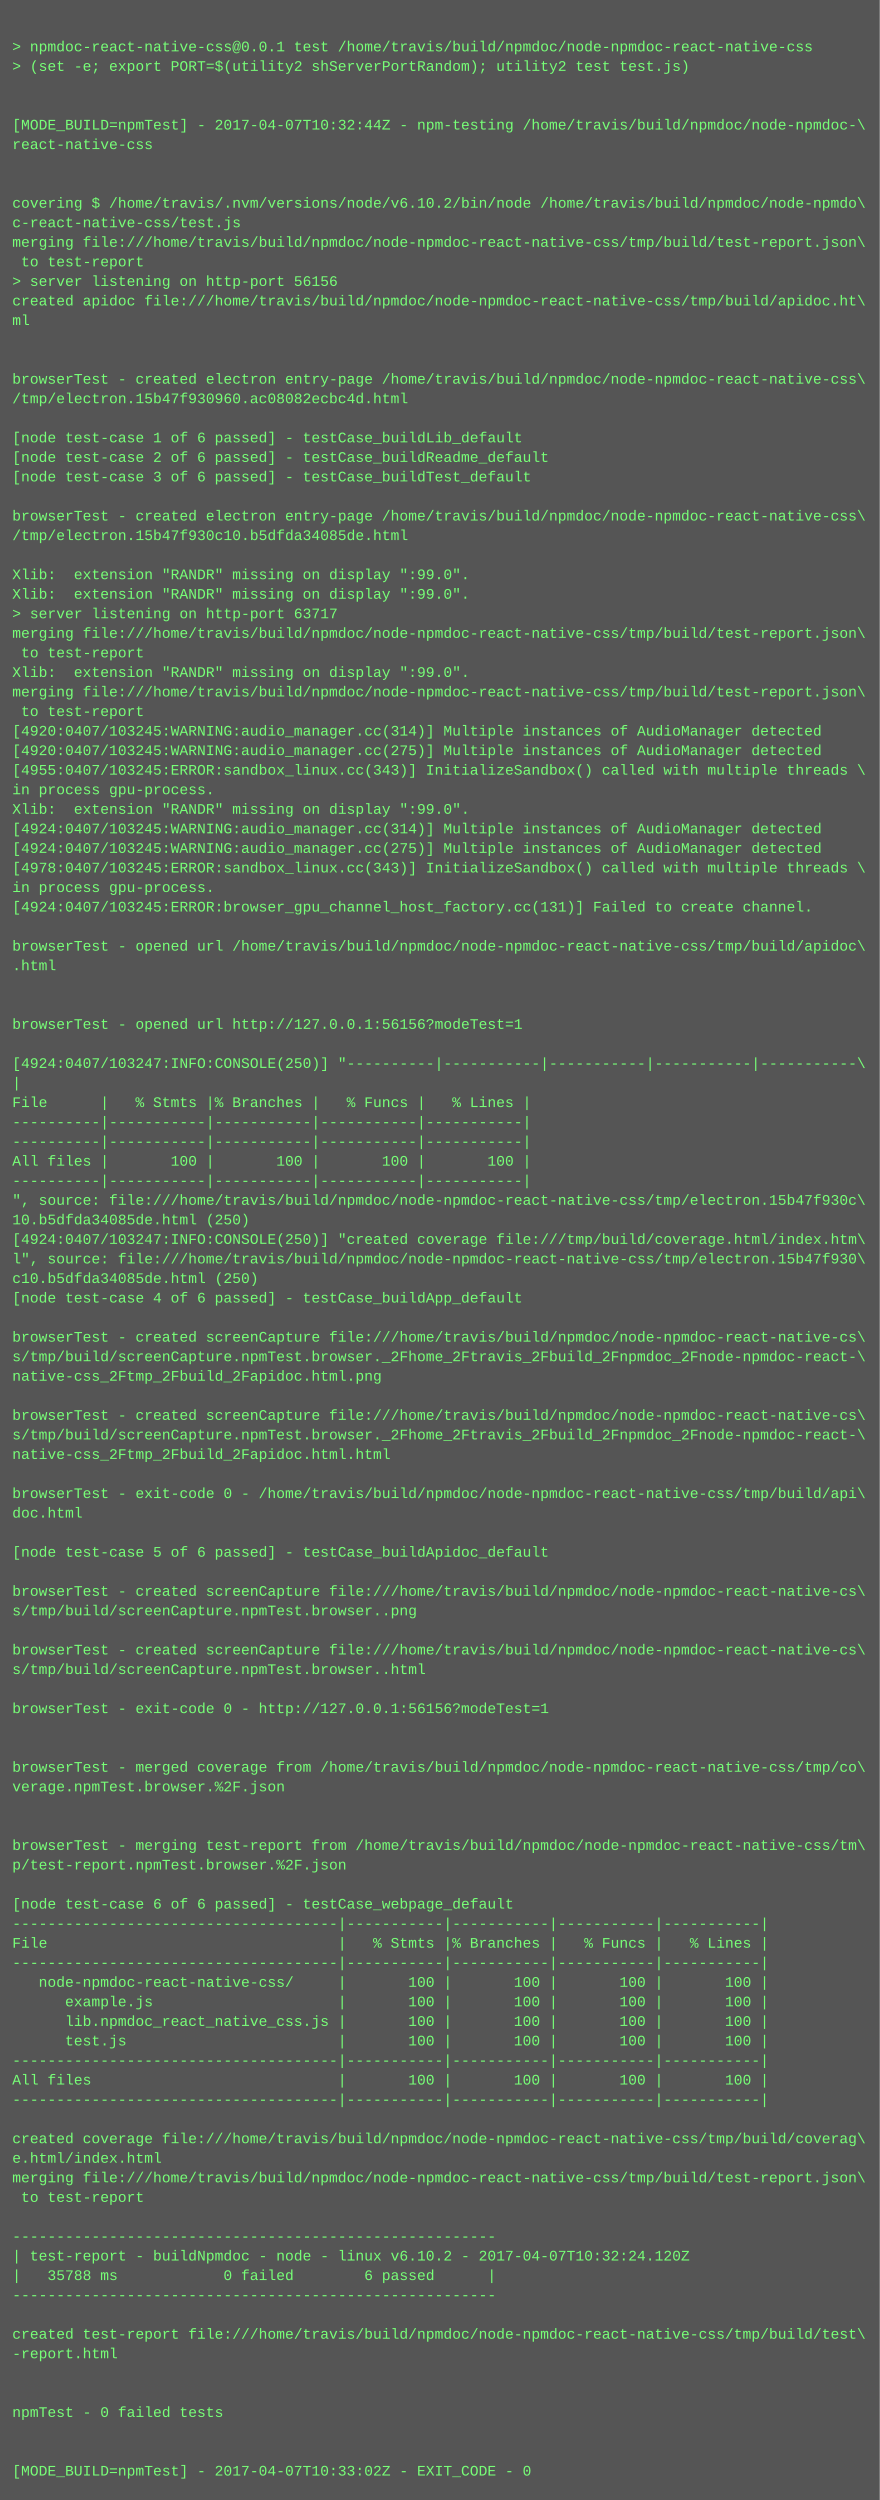
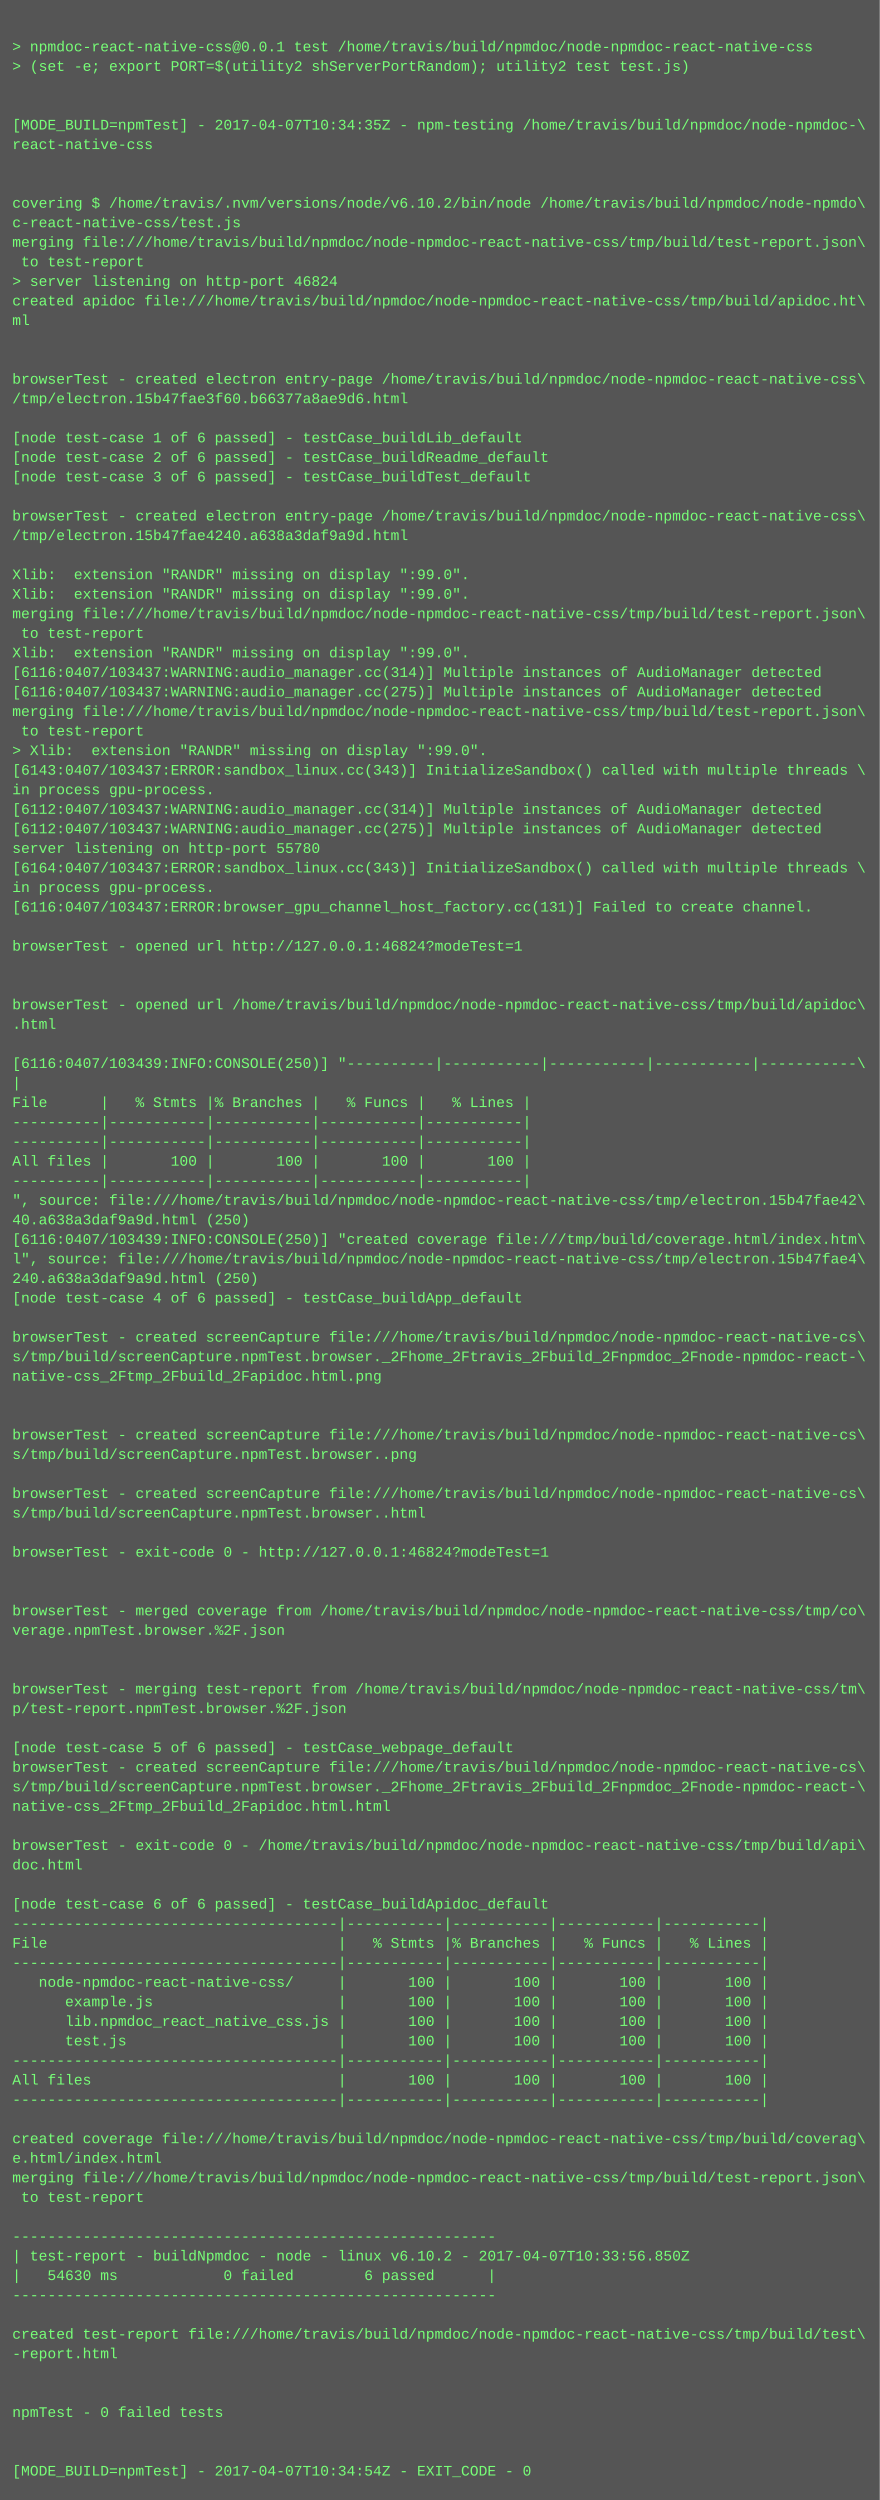
<svg xmlns="http://www.w3.org/2000/svg" height="2046" width="720">
  <rect height="2046" fill="#555" width="720" />
  <text fill="#7f7" font-family="Courier New" font-size="12" xml:space="preserve">
    <tspan x="10" y="26" />
    <tspan x="10" y="42">&gt; npmdoc-react-native-css@0.0.1 test /home/travis/build/npmdoc/node-npmdoc-react-native-css</tspan>
    <tspan x="10" y="58">&gt; (set -e; export PORT=$(utility2 shServerPortRandom); utility2 test test.js)</tspan>
    <tspan x="10" y="74" />
    <tspan x="10" y="90" />
-     <tspan x="10" y="106">[MODE_BUILD=npmTest] - 2017-04-07T10:32:44Z - npm-testing /home/travis/build/npmdoc/node-npmdoc-\</tspan>
+     <tspan x="10" y="106">[MODE_BUILD=npmTest] - 2017-04-07T10:34:35Z - npm-testing /home/travis/build/npmdoc/node-npmdoc-\</tspan>
    <tspan x="10" y="122">react-native-css</tspan>
    <tspan x="10" y="138" />
    <tspan x="10" y="154" />
    <tspan x="10" y="170">covering $ /home/travis/.nvm/versions/node/v6.10.2/bin/node /home/travis/build/npmdoc/node-npmdo\</tspan>
    <tspan x="10" y="186">c-react-native-css/test.js</tspan>
    <tspan x="10" y="202">merging file:///home/travis/build/npmdoc/node-npmdoc-react-native-css/tmp/build/test-report.json\</tspan>
    <tspan x="10" y="218"> to test-report</tspan>
-     <tspan x="10" y="234">&gt; server listening on http-port 56156</tspan>
+     <tspan x="10" y="234">&gt; server listening on http-port 46824</tspan>
    <tspan x="10" y="250">created apidoc file:///home/travis/build/npmdoc/node-npmdoc-react-native-css/tmp/build/apidoc.ht\</tspan>
    <tspan x="10" y="266">ml</tspan>
    <tspan x="10" y="282" />
    <tspan x="10" y="298" />
    <tspan x="10" y="314">browserTest - created electron entry-page /home/travis/build/npmdoc/node-npmdoc-react-native-css\</tspan>
-     <tspan x="10" y="330">/tmp/electron.15b47f930960.ac08082ecbc4d.html</tspan>
+     <tspan x="10" y="330">/tmp/electron.15b47fae3f60.b66377a8ae9d6.html</tspan>
    <tspan x="10" y="346" />
    <tspan x="10" y="362">[node test-case 1 of 6 passed] - testCase_buildLib_default</tspan>
    <tspan x="10" y="378">[node test-case 2 of 6 passed] - testCase_buildReadme_default</tspan>
    <tspan x="10" y="394">[node test-case 3 of 6 passed] - testCase_buildTest_default</tspan>
    <tspan x="10" y="410" />
    <tspan x="10" y="426">browserTest - created electron entry-page /home/travis/build/npmdoc/node-npmdoc-react-native-css\</tspan>
-     <tspan x="10" y="442">/tmp/electron.15b47f930c10.b5dfda34085de.html</tspan>
+     <tspan x="10" y="442">/tmp/electron.15b47fae4240.a638a3daf9a9d.html</tspan>
    <tspan x="10" y="458" />
    <tspan x="10" y="474">Xlib:  extension "RANDR" missing on display ":99.0".</tspan>
    <tspan x="10" y="490">Xlib:  extension "RANDR" missing on display ":99.0".</tspan>
-     <tspan x="10" y="506">&gt; server listening on http-port 63717</tspan>
-     <tspan x="10" y="522">merging file:///home/travis/build/npmdoc/node-npmdoc-react-native-css/tmp/build/test-report.json\</tspan>
-     <tspan x="10" y="538"> to test-report</tspan>
-     <tspan x="10" y="554">Xlib:  extension "RANDR" missing on display ":99.0".</tspan>
-     <tspan x="10" y="570">merging file:///home/travis/build/npmdoc/node-npmdoc-react-native-css/tmp/build/test-report.json\</tspan>
-     <tspan x="10" y="586"> to test-report</tspan>
-     <tspan x="10" y="602">[4920:0407/103245:WARNING:audio_manager.cc(314)] Multiple instances of AudioManager detected</tspan>
-     <tspan x="10" y="618">[4920:0407/103245:WARNING:audio_manager.cc(275)] Multiple instances of AudioManager detected</tspan>
-     <tspan x="10" y="634">[4955:0407/103245:ERROR:sandbox_linux.cc(343)] InitializeSandbox() called with multiple threads \</tspan>
+     <tspan x="10" y="506">merging file:///home/travis/build/npmdoc/node-npmdoc-react-native-css/tmp/build/test-report.json\</tspan>
+     <tspan x="10" y="522"> to test-report</tspan>
+     <tspan x="10" y="538">Xlib:  extension "RANDR" missing on display ":99.0".</tspan>
+     <tspan x="10" y="554">[6116:0407/103437:WARNING:audio_manager.cc(314)] Multiple instances of AudioManager detected</tspan>
+     <tspan x="10" y="570">[6116:0407/103437:WARNING:audio_manager.cc(275)] Multiple instances of AudioManager detected</tspan>
+     <tspan x="10" y="586">merging file:///home/travis/build/npmdoc/node-npmdoc-react-native-css/tmp/build/test-report.json\</tspan>
+     <tspan x="10" y="602"> to test-report</tspan>
+     <tspan x="10" y="618">&gt; Xlib:  extension "RANDR" missing on display ":99.0".</tspan>
+     <tspan x="10" y="634">[6143:0407/103437:ERROR:sandbox_linux.cc(343)] InitializeSandbox() called with multiple threads \</tspan>
    <tspan x="10" y="650">in process gpu-process. </tspan>
-     <tspan x="10" y="666">Xlib:  extension "RANDR" missing on display ":99.0".</tspan>
-     <tspan x="10" y="682">[4924:0407/103245:WARNING:audio_manager.cc(314)] Multiple instances of AudioManager detected</tspan>
-     <tspan x="10" y="698">[4924:0407/103245:WARNING:audio_manager.cc(275)] Multiple instances of AudioManager detected</tspan>
-     <tspan x="10" y="714">[4978:0407/103245:ERROR:sandbox_linux.cc(343)] InitializeSandbox() called with multiple threads \</tspan>
+     <tspan x="10" y="666">[6112:0407/103437:WARNING:audio_manager.cc(314)] Multiple instances of AudioManager detected</tspan>
+     <tspan x="10" y="682">[6112:0407/103437:WARNING:audio_manager.cc(275)] Multiple instances of AudioManager detected</tspan>
+     <tspan x="10" y="698">server listening on http-port 55780</tspan>
+     <tspan x="10" y="714">[6164:0407/103437:ERROR:sandbox_linux.cc(343)] InitializeSandbox() called with multiple threads \</tspan>
    <tspan x="10" y="730">in process gpu-process. </tspan>
-     <tspan x="10" y="746">[4924:0407/103245:ERROR:browser_gpu_channel_host_factory.cc(131)] Failed to create channel.</tspan>
+     <tspan x="10" y="746">[6116:0407/103437:ERROR:browser_gpu_channel_host_factory.cc(131)] Failed to create channel.</tspan>
    <tspan x="10" y="762" />
-     <tspan x="10" y="778">browserTest - opened url /home/travis/build/npmdoc/node-npmdoc-react-native-css/tmp/build/apidoc\</tspan>
-     <tspan x="10" y="794">.html</tspan>
+     <tspan x="10" y="778">browserTest - opened url http://127.0.0.1:46824?modeTest=1</tspan>
+     <tspan x="10" y="794" />
    <tspan x="10" y="810" />
-     <tspan x="10" y="826" />
-     <tspan x="10" y="842">browserTest - opened url http://127.0.0.1:56156?modeTest=1</tspan>
+     <tspan x="10" y="826">browserTest - opened url /home/travis/build/npmdoc/node-npmdoc-react-native-css/tmp/build/apidoc\</tspan>
+     <tspan x="10" y="842">.html</tspan>
    <tspan x="10" y="858" />
-     <tspan x="10" y="874">[4924:0407/103247:INFO:CONSOLE(250)] "----------|-----------|-----------|-----------|-----------\</tspan>
+     <tspan x="10" y="874">[6116:0407/103439:INFO:CONSOLE(250)] "----------|-----------|-----------|-----------|-----------\</tspan>
    <tspan x="10" y="890">|</tspan>
    <tspan x="10" y="906">File      |   % Stmts |% Branches |   % Funcs |   % Lines |</tspan>
    <tspan x="10" y="922">----------|-----------|-----------|-----------|-----------|</tspan>
    <tspan x="10" y="938">----------|-----------|-----------|-----------|-----------|</tspan>
    <tspan x="10" y="954">All files |       100 |       100 |       100 |       100 |</tspan>
    <tspan x="10" y="970">----------|-----------|-----------|-----------|-----------|</tspan>
-     <tspan x="10" y="986">", source: file:///home/travis/build/npmdoc/node-npmdoc-react-native-css/tmp/electron.15b47f930c\</tspan>
-     <tspan x="10" y="1002">10.b5dfda34085de.html (250)</tspan>
-     <tspan x="10" y="1018">[4924:0407/103247:INFO:CONSOLE(250)] "created coverage file:///tmp/build/coverage.html/index.htm\</tspan>
-     <tspan x="10" y="1034">l", source: file:///home/travis/build/npmdoc/node-npmdoc-react-native-css/tmp/electron.15b47f930\</tspan>
-     <tspan x="10" y="1050">c10.b5dfda34085de.html (250)</tspan>
+     <tspan x="10" y="986">", source: file:///home/travis/build/npmdoc/node-npmdoc-react-native-css/tmp/electron.15b47fae42\</tspan>
+     <tspan x="10" y="1002">40.a638a3daf9a9d.html (250)</tspan>
+     <tspan x="10" y="1018">[6116:0407/103439:INFO:CONSOLE(250)] "created coverage file:///tmp/build/coverage.html/index.htm\</tspan>
+     <tspan x="10" y="1034">l", source: file:///home/travis/build/npmdoc/node-npmdoc-react-native-css/tmp/electron.15b47fae4\</tspan>
+     <tspan x="10" y="1050">240.a638a3daf9a9d.html (250)</tspan>
    <tspan x="10" y="1066">[node test-case 4 of 6 passed] - testCase_buildApp_default</tspan>
    <tspan x="10" y="1082" />
    <tspan x="10" y="1098">browserTest - created screenCapture file:///home/travis/build/npmdoc/node-npmdoc-react-native-cs\</tspan>
    <tspan x="10" y="1114">s/tmp/build/screenCapture.npmTest.browser._2Fhome_2Ftravis_2Fbuild_2Fnpmdoc_2Fnode-npmdoc-react-\</tspan>
    <tspan x="10" y="1130">native-css_2Ftmp_2Fbuild_2Fapidoc.html.png</tspan>
    <tspan x="10" y="1146" />
-     <tspan x="10" y="1162">browserTest - created screenCapture file:///home/travis/build/npmdoc/node-npmdoc-react-native-cs\</tspan>
-     <tspan x="10" y="1178">s/tmp/build/screenCapture.npmTest.browser._2Fhome_2Ftravis_2Fbuild_2Fnpmdoc_2Fnode-npmdoc-react-\</tspan>
-     <tspan x="10" y="1194">native-css_2Ftmp_2Fbuild_2Fapidoc.html.html</tspan>
+     <tspan x="10" y="1162" />
+     <tspan x="10" y="1178">browserTest - created screenCapture file:///home/travis/build/npmdoc/node-npmdoc-react-native-cs\</tspan>
+     <tspan x="10" y="1194">s/tmp/build/screenCapture.npmTest.browser..png</tspan>
    <tspan x="10" y="1210" />
-     <tspan x="10" y="1226">browserTest - exit-code 0 - /home/travis/build/npmdoc/node-npmdoc-react-native-css/tmp/build/api\</tspan>
-     <tspan x="10" y="1242">doc.html</tspan>
+     <tspan x="10" y="1226">browserTest - created screenCapture file:///home/travis/build/npmdoc/node-npmdoc-react-native-cs\</tspan>
+     <tspan x="10" y="1242">s/tmp/build/screenCapture.npmTest.browser..html</tspan>
    <tspan x="10" y="1258" />
-     <tspan x="10" y="1274">[node test-case 5 of 6 passed] - testCase_buildApidoc_default</tspan>
+     <tspan x="10" y="1274">browserTest - exit-code 0 - http://127.0.0.1:46824?modeTest=1</tspan>
    <tspan x="10" y="1290" />
-     <tspan x="10" y="1306">browserTest - created screenCapture file:///home/travis/build/npmdoc/node-npmdoc-react-native-cs\</tspan>
-     <tspan x="10" y="1322">s/tmp/build/screenCapture.npmTest.browser..png</tspan>
-     <tspan x="10" y="1338" />
-     <tspan x="10" y="1354">browserTest - created screenCapture file:///home/travis/build/npmdoc/node-npmdoc-react-native-cs\</tspan>
-     <tspan x="10" y="1370">s/tmp/build/screenCapture.npmTest.browser..html</tspan>
-     <tspan x="10" y="1386" />
-     <tspan x="10" y="1402">browserTest - exit-code 0 - http://127.0.0.1:56156?modeTest=1</tspan>
+     <tspan x="10" y="1306" />
+     <tspan x="10" y="1322">browserTest - merged coverage from /home/travis/build/npmdoc/node-npmdoc-react-native-css/tmp/co\</tspan>
+     <tspan x="10" y="1338">verage.npmTest.browser.%2F.json</tspan>
+     <tspan x="10" y="1354" />
+     <tspan x="10" y="1370" />
+     <tspan x="10" y="1386">browserTest - merging test-report from /home/travis/build/npmdoc/node-npmdoc-react-native-css/tm\</tspan>
+     <tspan x="10" y="1402">p/test-report.npmTest.browser.%2F.json</tspan>
    <tspan x="10" y="1418" />
-     <tspan x="10" y="1434" />
-     <tspan x="10" y="1450">browserTest - merged coverage from /home/travis/build/npmdoc/node-npmdoc-react-native-css/tmp/co\</tspan>
-     <tspan x="10" y="1466">verage.npmTest.browser.%2F.json</tspan>
-     <tspan x="10" y="1482" />
+     <tspan x="10" y="1434">[node test-case 5 of 6 passed] - testCase_webpage_default</tspan>
+     <tspan x="10" y="1450">browserTest - created screenCapture file:///home/travis/build/npmdoc/node-npmdoc-react-native-cs\</tspan>
+     <tspan x="10" y="1466">s/tmp/build/screenCapture.npmTest.browser._2Fhome_2Ftravis_2Fbuild_2Fnpmdoc_2Fnode-npmdoc-react-\</tspan>
+     <tspan x="10" y="1482">native-css_2Ftmp_2Fbuild_2Fapidoc.html.html</tspan>
    <tspan x="10" y="1498" />
-     <tspan x="10" y="1514">browserTest - merging test-report from /home/travis/build/npmdoc/node-npmdoc-react-native-css/tm\</tspan>
-     <tspan x="10" y="1530">p/test-report.npmTest.browser.%2F.json</tspan>
+     <tspan x="10" y="1514">browserTest - exit-code 0 - /home/travis/build/npmdoc/node-npmdoc-react-native-css/tmp/build/api\</tspan>
+     <tspan x="10" y="1530">doc.html</tspan>
    <tspan x="10" y="1546" />
-     <tspan x="10" y="1562">[node test-case 6 of 6 passed] - testCase_webpage_default</tspan>
+     <tspan x="10" y="1562">[node test-case 6 of 6 passed] - testCase_buildApidoc_default</tspan>
    <tspan x="10" y="1578">-------------------------------------|-----------|-----------|-----------|-----------|</tspan>
    <tspan x="10" y="1594">File                                 |   % Stmts |% Branches |   % Funcs |   % Lines |</tspan>
    <tspan x="10" y="1610">-------------------------------------|-----------|-----------|-----------|-----------|</tspan>
    <tspan x="10" y="1626">   node-npmdoc-react-native-css/     |       100 |       100 |       100 |       100 |</tspan>
    <tspan x="10" y="1642">      example.js                     |       100 |       100 |       100 |       100 |</tspan>
    <tspan x="10" y="1658">      lib.npmdoc_react_native_css.js |       100 |       100 |       100 |       100 |</tspan>
    <tspan x="10" y="1674">      test.js                        |       100 |       100 |       100 |       100 |</tspan>
    <tspan x="10" y="1690">-------------------------------------|-----------|-----------|-----------|-----------|</tspan>
    <tspan x="10" y="1706">All files                            |       100 |       100 |       100 |       100 |</tspan>
    <tspan x="10" y="1722">-------------------------------------|-----------|-----------|-----------|-----------|</tspan>
    <tspan x="10" y="1738" />
    <tspan x="10" y="1754">created coverage file:///home/travis/build/npmdoc/node-npmdoc-react-native-css/tmp/build/coverag\</tspan>
    <tspan x="10" y="1770">e.html/index.html</tspan>
    <tspan x="10" y="1786">merging file:///home/travis/build/npmdoc/node-npmdoc-react-native-css/tmp/build/test-report.json\</tspan>
    <tspan x="10" y="1802"> to test-report</tspan>
    <tspan x="10" y="1818" />
    <tspan x="10" y="1834">-------------------------------------------------------</tspan>
-     <tspan x="10" y="1850">| test-report - buildNpmdoc - node - linux v6.10.2 - 2017-04-07T10:32:24.120Z</tspan>
-     <tspan x="10" y="1866">|   35788 ms            0 failed        6 passed      |</tspan>
+     <tspan x="10" y="1850">| test-report - buildNpmdoc - node - linux v6.10.2 - 2017-04-07T10:33:56.850Z</tspan>
+     <tspan x="10" y="1866">|   54630 ms            0 failed        6 passed      |</tspan>
    <tspan x="10" y="1882">-------------------------------------------------------</tspan>
    <tspan x="10" y="1898" />
    <tspan x="10" y="1914">created test-report file:///home/travis/build/npmdoc/node-npmdoc-react-native-css/tmp/build/test\</tspan>
    <tspan x="10" y="1930">-report.html</tspan>
    <tspan x="10" y="1946" />
    <tspan x="10" y="1962" />
    <tspan x="10" y="1978">npmTest - 0 failed tests</tspan>
    <tspan x="10" y="1994" />
    <tspan x="10" y="2010" />
-     <tspan x="10" y="2026">[MODE_BUILD=npmTest] - 2017-04-07T10:33:02Z - EXIT_CODE - 0</tspan>
+     <tspan x="10" y="2026">[MODE_BUILD=npmTest] - 2017-04-07T10:34:54Z - EXIT_CODE - 0</tspan>
  </text>
</svg>
